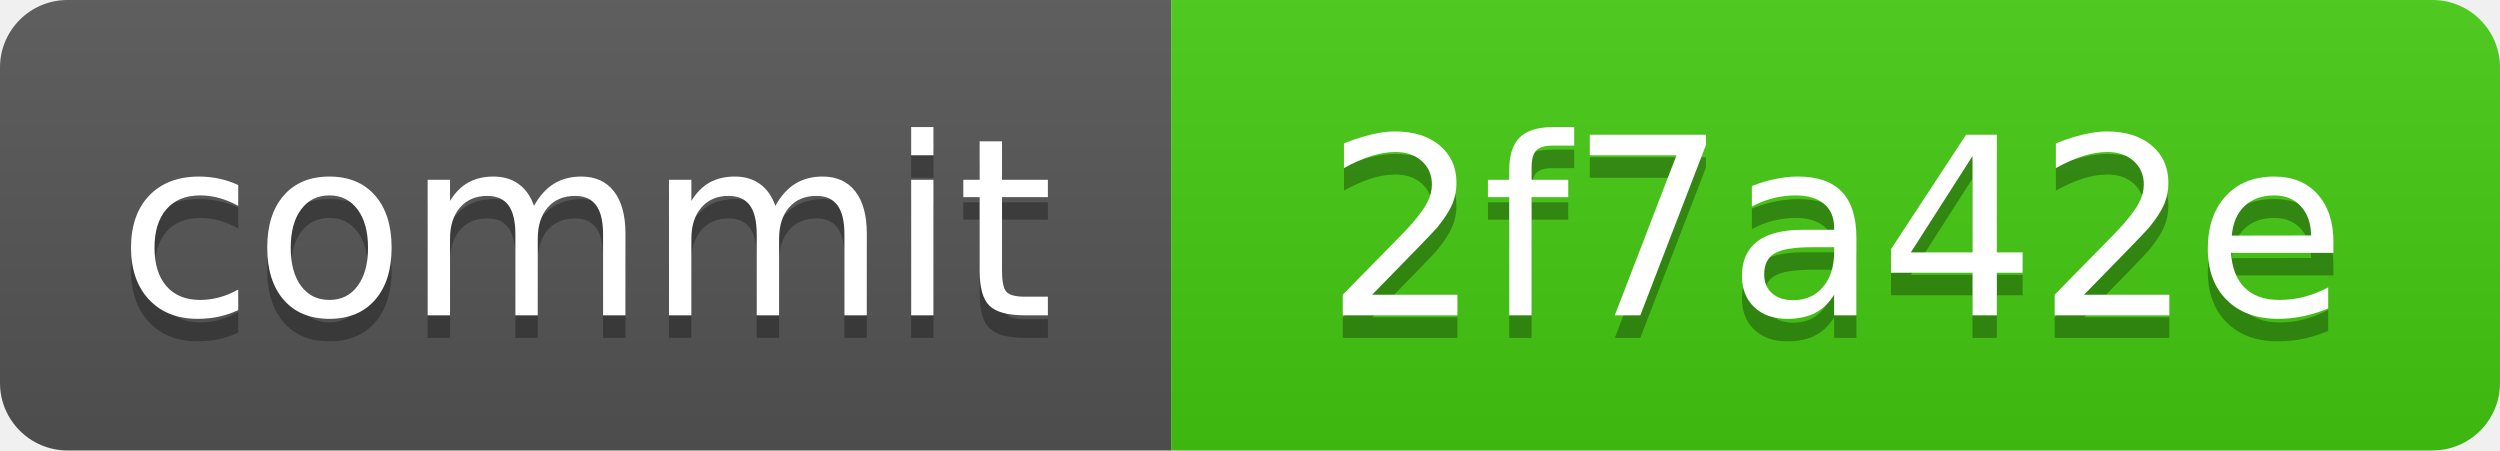
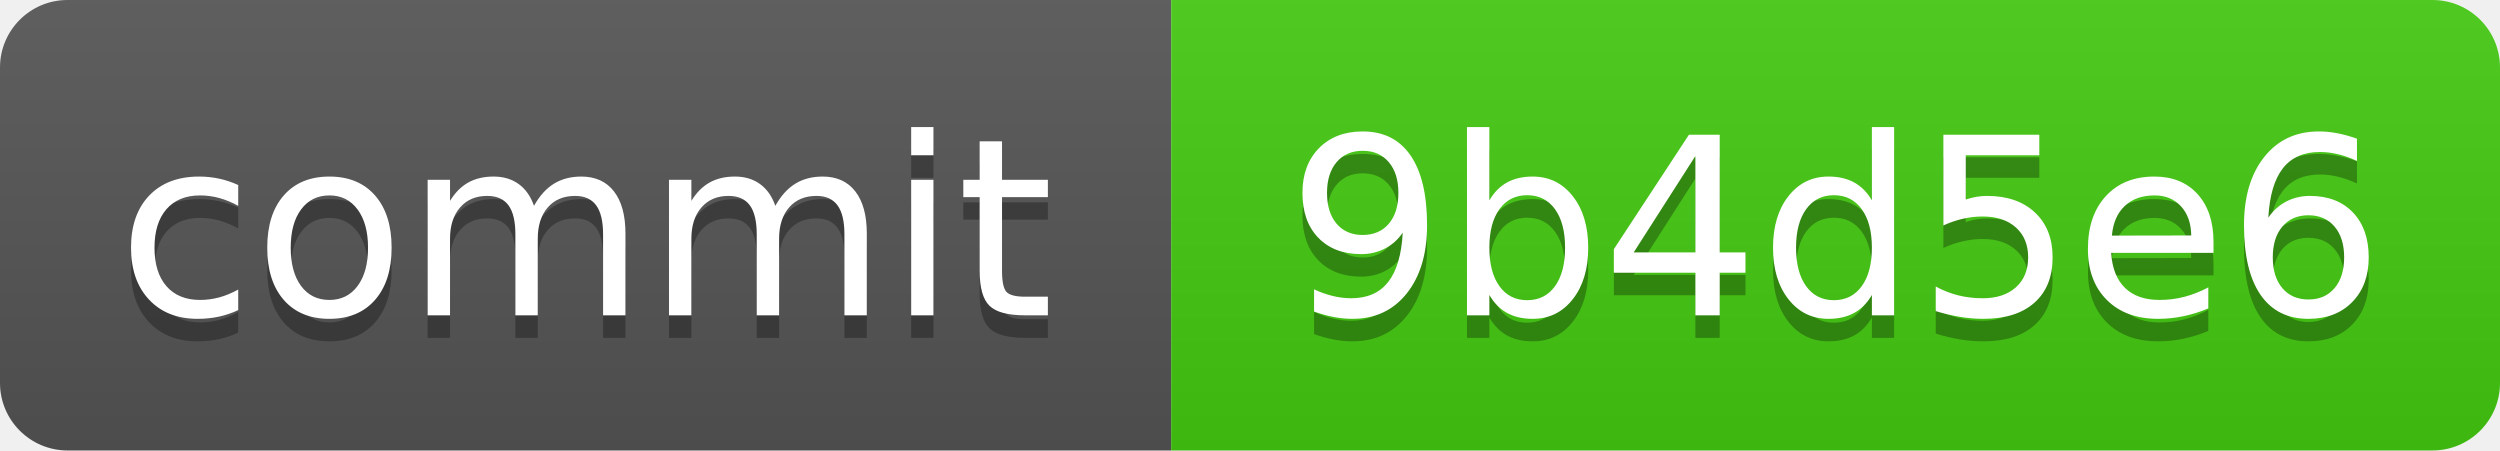
<svg xmlns="http://www.w3.org/2000/svg" xmlns:xlink="http://www.w3.org/1999/xlink" width="111" height="20" role="img">
-   <a target="_blank" xlink:href="https://github.com/symbolic-labs-pub/freedom-that-lasts/commit/2f7a42ee13564a524fdc0cd854a6acf90c7683cb">
+   <a target="_blank" xlink:href="https://github.com/symbolic-labs-pub/freedom-that-lasts/commit/9b4d5e6f11ab907a95b507f904ebcf7b642e94c3">
    <linearGradient id="s" x2="0" y2="100%">
      <stop offset="0" stop-color="#bbb" stop-opacity=".1" />
      <stop offset="1" stop-opacity=".1" />
    </linearGradient>
    <clipPath id="r">
      <rect width="111" height="20" rx="3" fill="#fff" />
    </clipPath>
    <g clip-path="url(#r)">
      <rect width="52" height="20" fill="#555" />
      <rect x="52" width="59" height="20" fill="#4c1" />
      <rect width="111" height="20" fill="url(#s)" />
    </g>
    <g fill="#fff" text-anchor="middle" font-family="Verdana,Geneva,DejaVu Sans,sans-serif" text-rendering="geometricPrecision" font-size="110">
      <text aria-hidden="true" x="260.0" y="150" fill="#010101" fill-opacity=".3" transform="scale(.1)" textLength="420">commit</text>
      <text x="260.0" y="140" transform="scale(.1)" fill="#fff" textLength="420">commit</text>
-       <text aria-hidden="true" x="815.0" y="150" fill="#010101" fill-opacity=".3" transform="scale(.1)" textLength="490">2f7a42e</text>
-       <text x="815.0" y="140" transform="scale(.1)" fill="#fff" textLength="490">2f7a42e</text>
+       <text aria-hidden="true" x="815.0" y="150" fill="#010101" fill-opacity=".3" transform="scale(.1)" textLength="490">9b4d5e6</text>
+       <text x="815.0" y="140" transform="scale(.1)" fill="#fff" textLength="490">9b4d5e6</text>
    </g>
  </a>
</svg>
